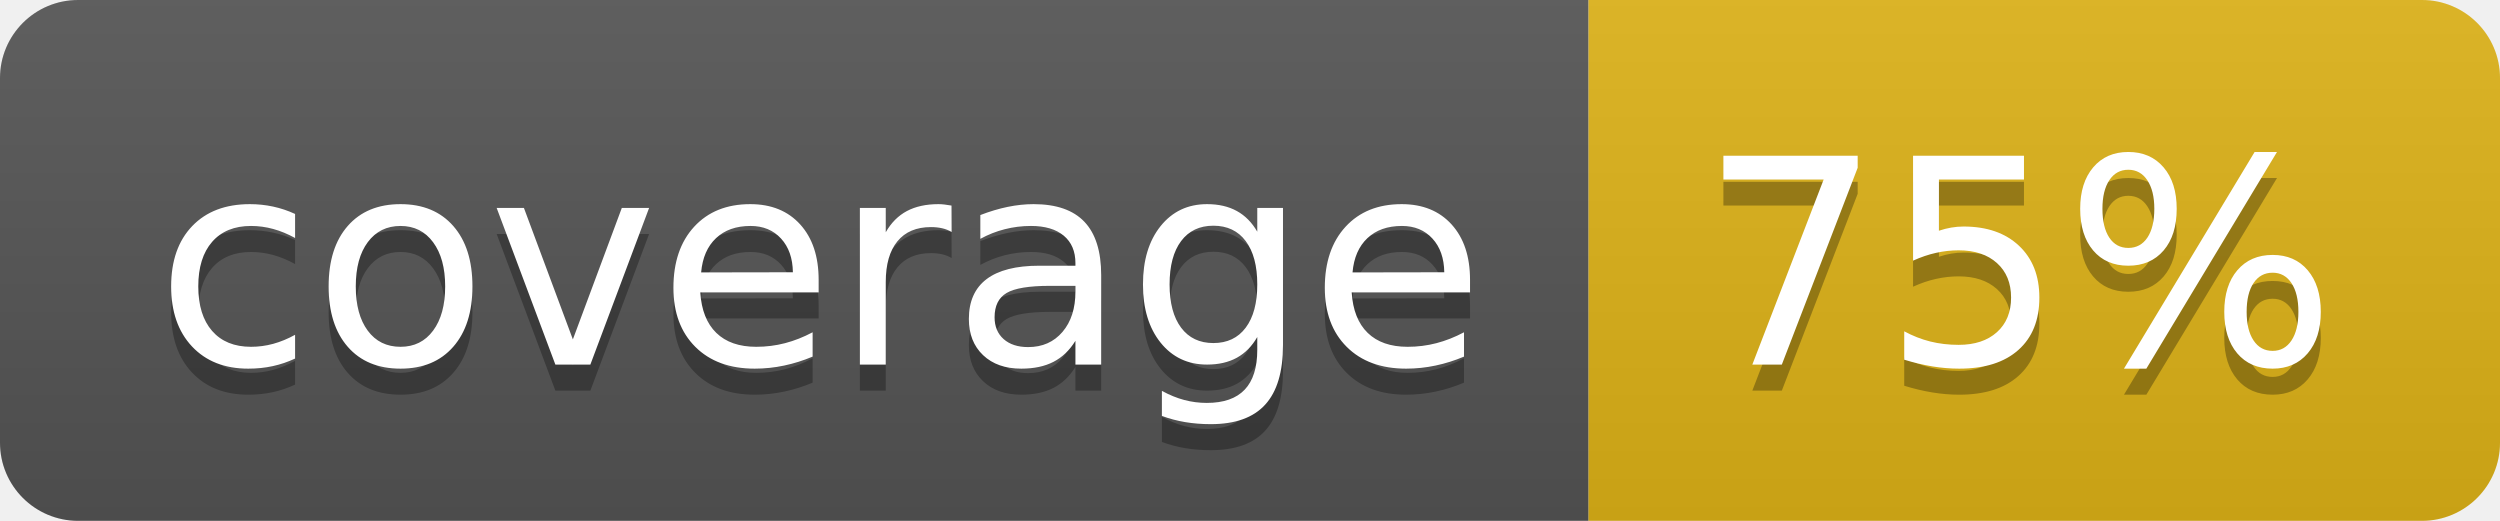
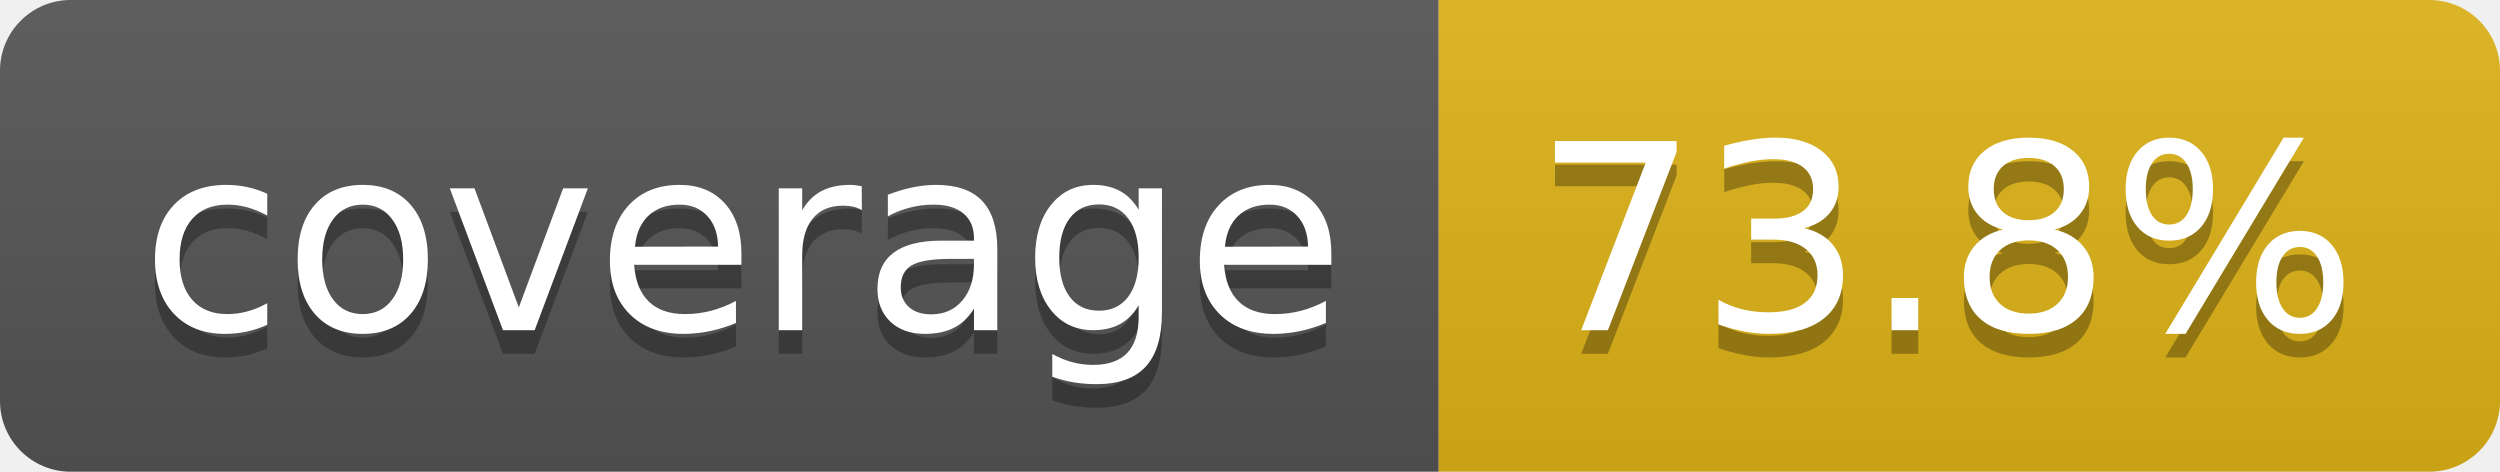
- <svg xmlns="http://www.w3.org/2000/svg" width="96" height="20" role="img" aria-label="coverage: 75%">
+ <svg xmlns="http://www.w3.org/2000/svg" width="106" height="20" role="img" aria-label="coverage: 73.8%">
  <linearGradient id="s" x2="0" y2="100%">
    <stop offset="0" stop-color="#bbb" stop-opacity=".1" />
    <stop offset="1" stop-opacity=".1" />
  </linearGradient>
  <clipPath id="r">
-     <rect width="96" height="20" rx="3" fill="#fff" />
+     <rect width="106" height="20" rx="3" fill="#fff" />
  </clipPath>
  <g clip-path="url(#r)">
    <rect width="61" height="20" fill="#555" />
-     <rect x="61" width="35" height="20" fill="#dfb317" />
-     <rect width="96" height="20" fill="url(#s)" />
+     <rect x="61" width="45" height="20" fill="#dfb317" />
+     <rect width="106" height="20" fill="url(#s)" />
  </g>
  <g fill="#fff" text-anchor="middle" font-family="Verdana,Geneva,DejaVu Sans,sans-serif" text-rendering="geometricPrecision" font-size="110">
    <text aria-hidden="true" x="315" y="150" fill="#010101" fill-opacity=".3" transform="scale(.1)" textLength="510">coverage</text>
    <text x="315" y="140" transform="scale(.1)" fill="#fff" textLength="510">coverage</text>
-     <text aria-hidden="true" x="775" y="150" fill="#010101" fill-opacity=".3" transform="scale(.1)" textLength="245">75%</text>
-     <text x="775" y="140" transform="scale(.1)" fill="#fff" textLength="245">75%</text>
+     <text aria-hidden="true" x="825" y="150" fill="#010101" fill-opacity=".3" transform="scale(.1)" textLength="350">73.8%</text>
+     <text x="825" y="140" transform="scale(.1)" fill="#fff" textLength="350">73.8%</text>
  </g>
</svg>
